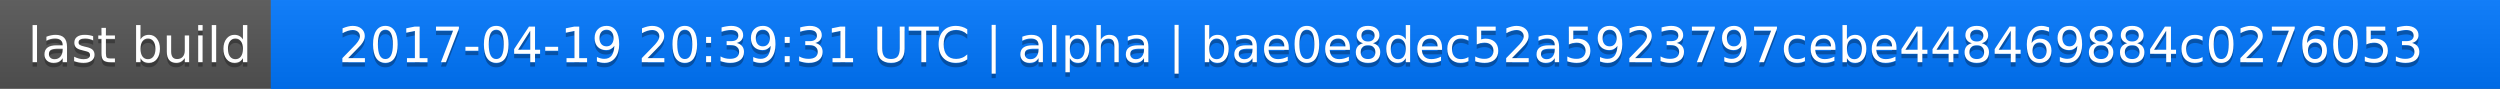
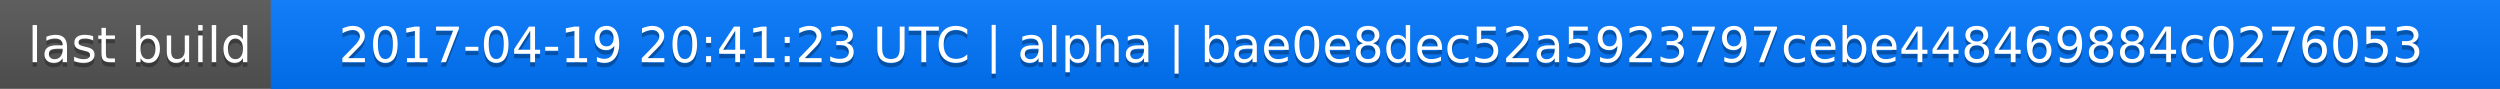
<svg xmlns="http://www.w3.org/2000/svg" width="563" height="20">
  <linearGradient id="a" x2="0" y2="100%">
    <stop offset="0" stop-color="#bbb" stop-opacity=".1" />
    <stop offset="1" stop-opacity=".1" />
  </linearGradient>
  <rect rx="0" width="563" height="20" fill="#555" />
  <rect rx="0" x="61" width="502" height="20" fill="#07f" />
  <path fill="#07f" d="M61 0h4v20h-4z" />
  <rect rx="0" width="563" height="20" fill="url(#a)" />
  <g fill="#fff" text-anchor="middle" font-family="DejaVu Sans,Verdana,Geneva,sans-serif" font-size="11">
    <text x="31.5" y="15" fill="#010101" fill-opacity=".3">last build</text>
    <text x="31.5" y="14">last build</text>
-     <text x="311" y="15" fill="#010101" fill-opacity=".3">2017-04-19 20:39:31 UTC | alpha | bae0e8dec52a5923797cebe448469884c0276053</text>
-     <text x="311" y="14">2017-04-19 20:39:31 UTC | alpha | bae0e8dec52a5923797cebe448469884c0276053</text>
+     <text x="311" y="15" fill="#010101" fill-opacity=".3">2017-04-19 20:41:23 UTC | alpha | bae0e8dec52a5923797cebe448469884c0276053</text>
+     <text x="311" y="14">2017-04-19 20:41:23 UTC | alpha | bae0e8dec52a5923797cebe448469884c0276053</text>
  </g>
</svg>
